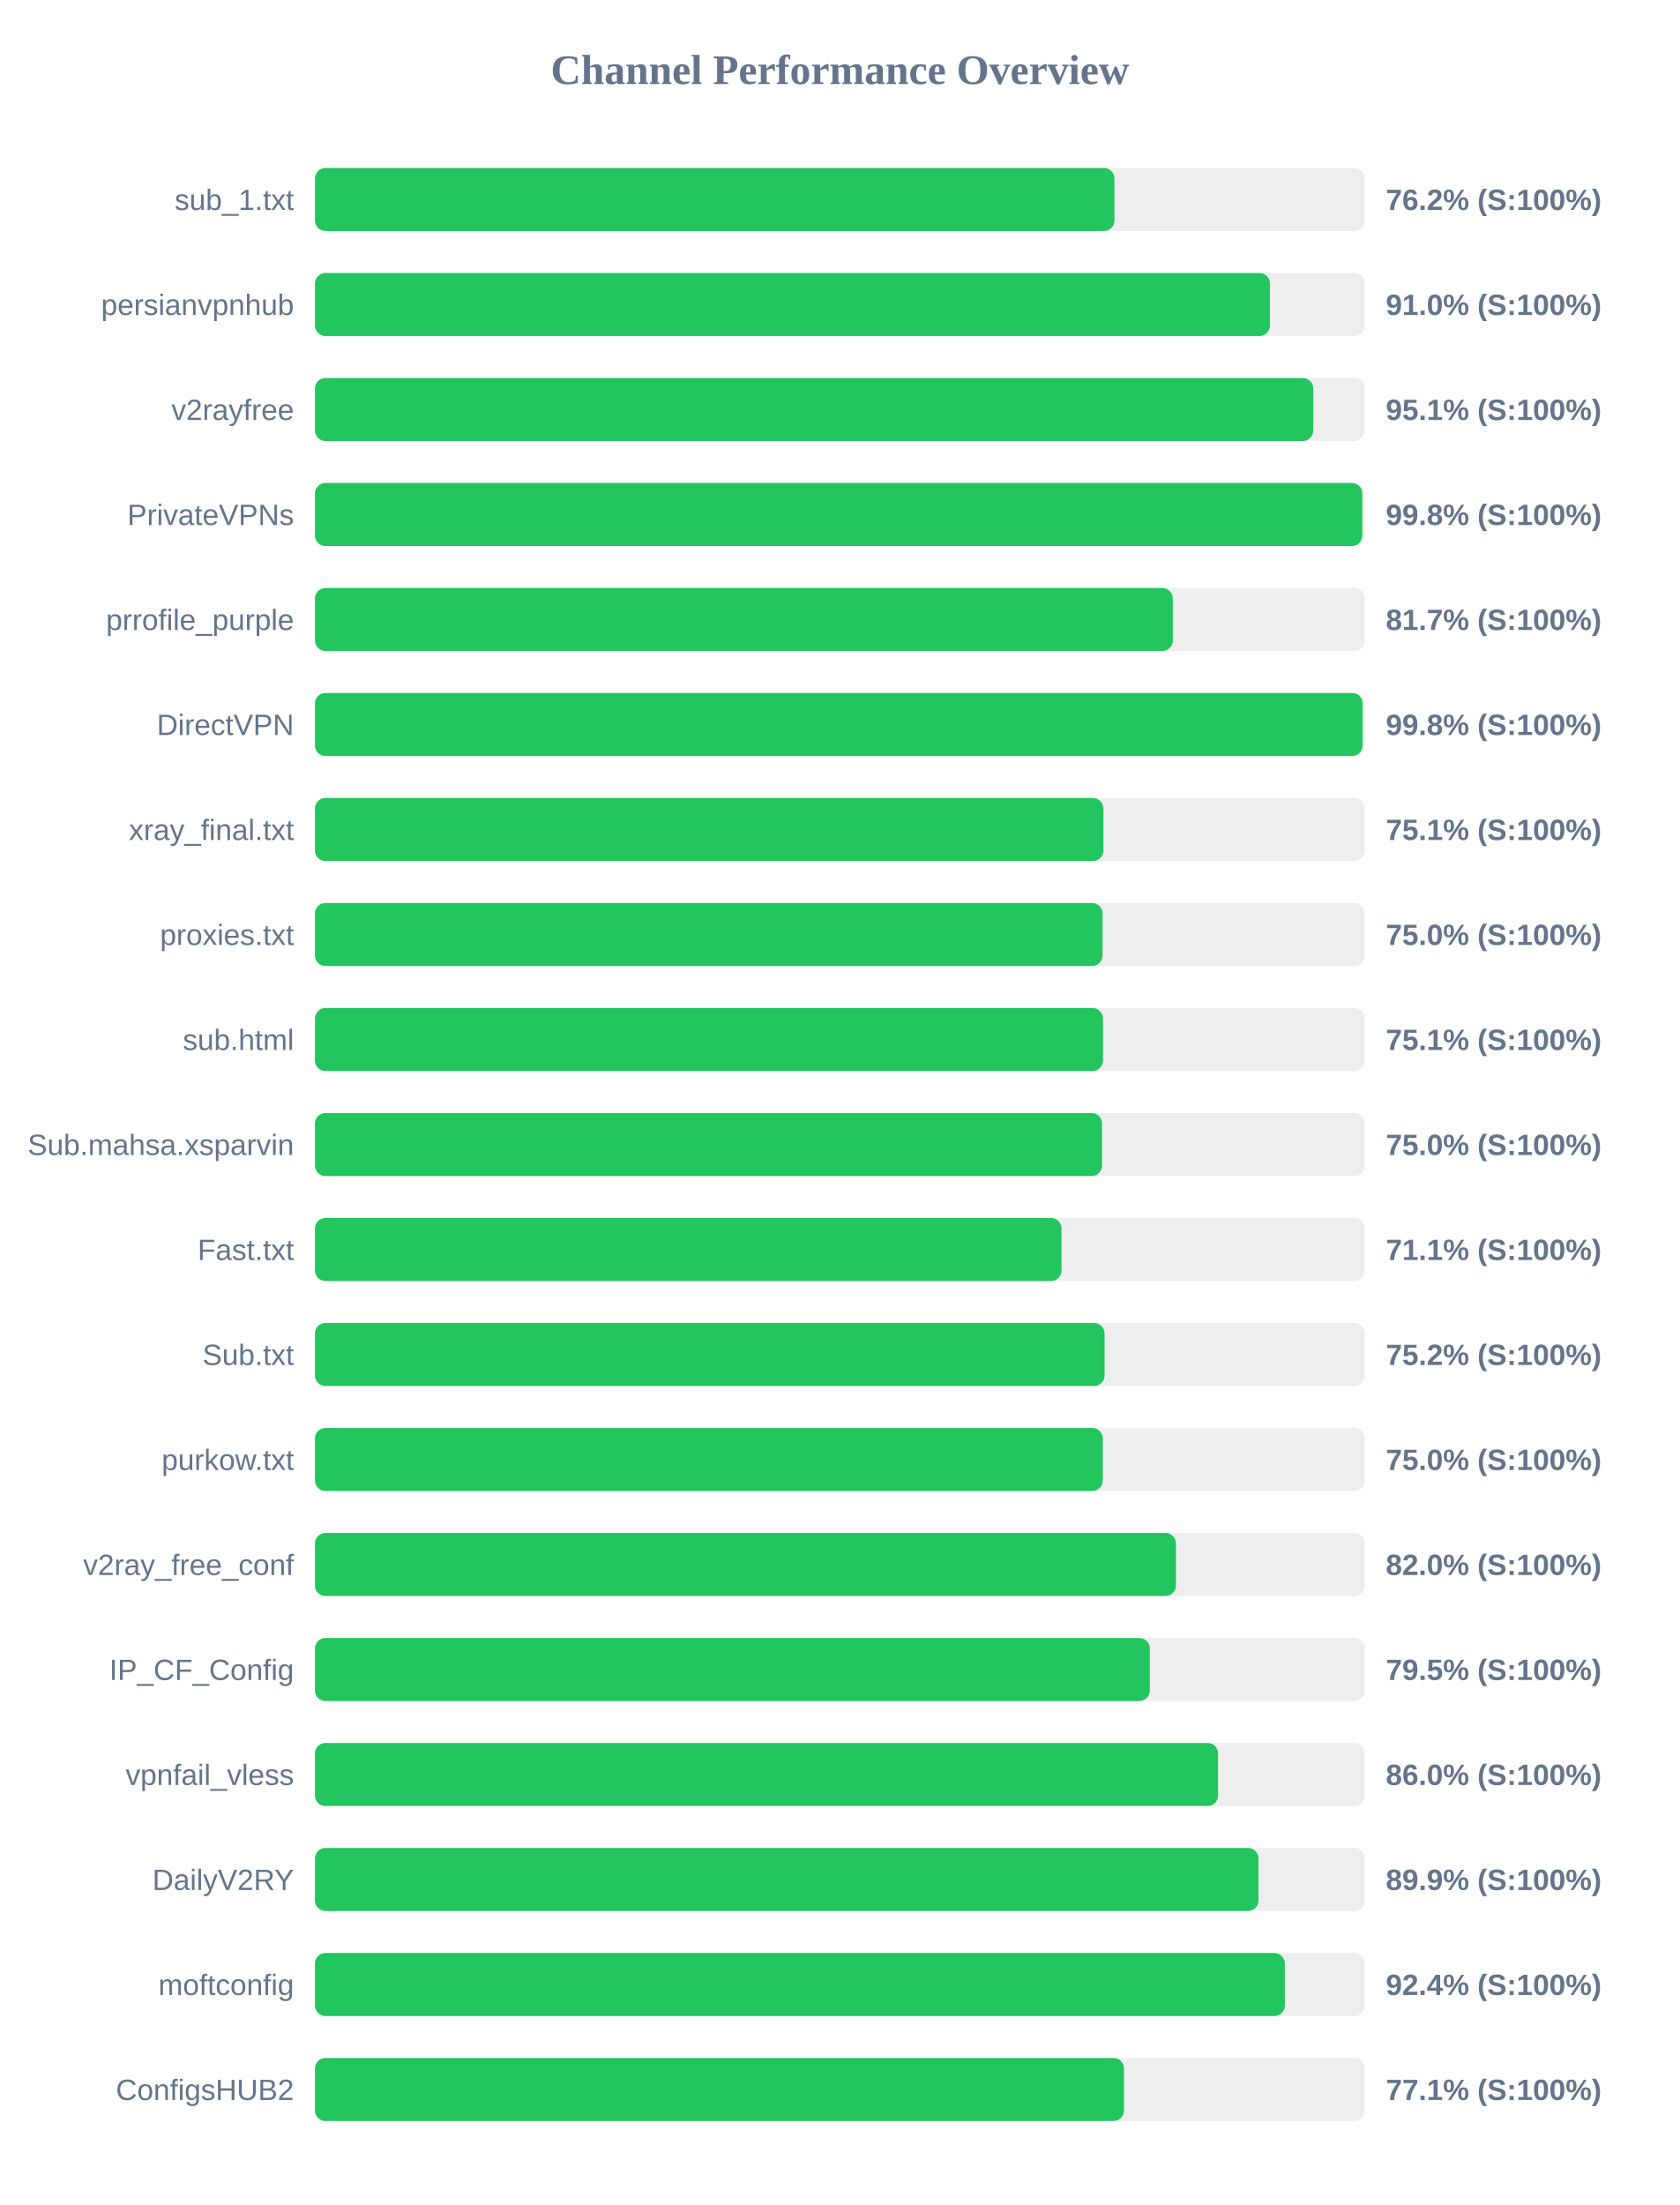
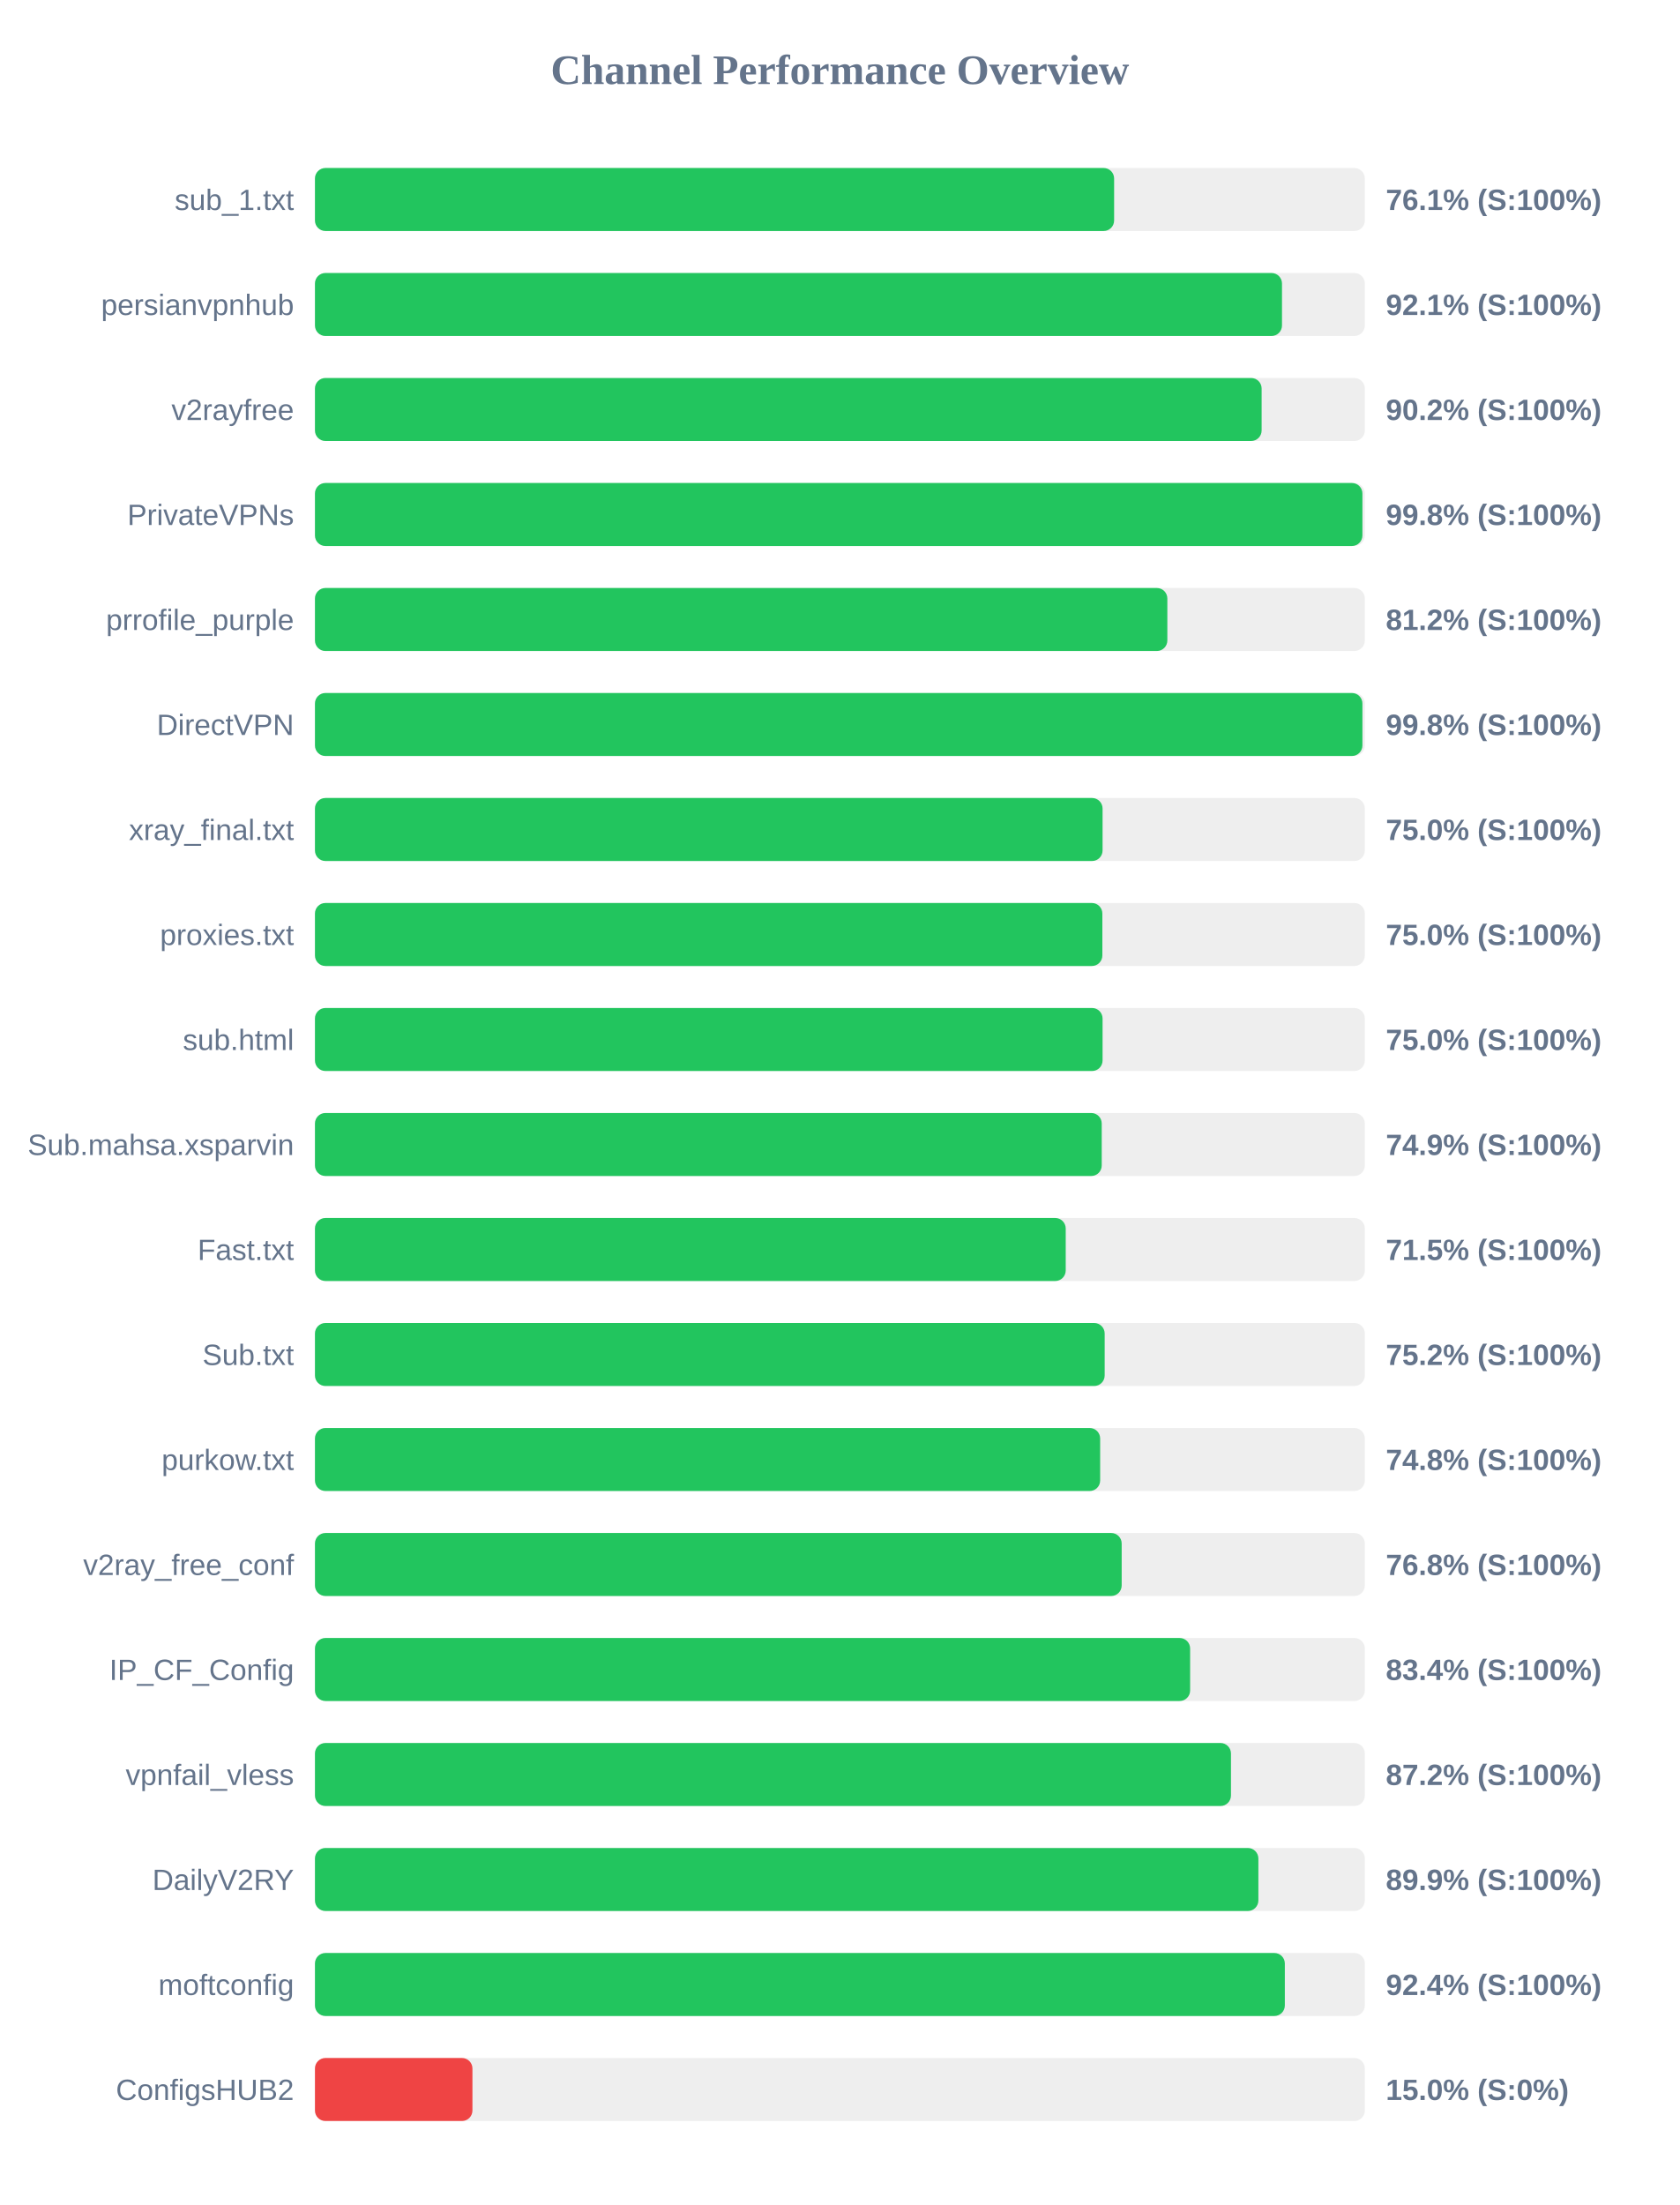
<svg xmlns="http://www.w3.org/2000/svg" width="800" height="1050" version="1.1">
  <style>
        .row { font: 14px Arial; fill: #64748b; }
        .score { font: bold 14px Arial; fill: #64748b; }
    </style>
  <text x="400" y="40" text-anchor="middle" font-size="20px" font-weight="bold" fill="#64748b">Channel Performance Overview</text>
  <rect x="150" y="80" width="500" height="30" fill="#eee" rx="5" />
-   <rect x="150" y="80" width="380.75" height="30" fill="#22c55e" rx="5" />
+   <rect x="150" y="80" width="380.6" height="30" fill="#22c55e" rx="5" />
  <text x="140" y="100" text-anchor="end" class="row">sub_1.txt</text>
-   <text x="660" y="100" text-anchor="start" class="score">76.2% (S:100%)</text>
+   <text x="660" y="100" text-anchor="start" class="score">76.1% (S:100%)</text>
  <rect x="150" y="130" width="500" height="30" fill="#eee" rx="5" />
-   <rect x="150" y="130" width="454.8" height="30" fill="#22c55e" rx="5" />
+   <rect x="150" y="130" width="460.55" height="30" fill="#22c55e" rx="5" />
  <text x="140" y="150" text-anchor="end" class="row">persianvpnhub</text>
-   <text x="660" y="150" text-anchor="start" class="score">91.0% (S:100%)</text>
+   <text x="660" y="150" text-anchor="start" class="score">92.1% (S:100%)</text>
  <rect x="150" y="180" width="500" height="30" fill="#eee" rx="5" />
-   <rect x="150" y="180" width="475.45" height="30" fill="#22c55e" rx="5" />
+   <rect x="150" y="180" width="450.85" height="30" fill="#22c55e" rx="5" />
  <text x="140" y="200" text-anchor="end" class="row">v2rayfree</text>
-   <text x="660" y="200" text-anchor="start" class="score">95.1% (S:100%)</text>
+   <text x="660" y="200" text-anchor="start" class="score">90.2% (S:100%)</text>
  <rect x="150" y="230" width="500" height="30" fill="#eee" rx="5" />
-   <rect x="150" y="230" width="498.8" height="30" fill="#22c55e" rx="5" />
+   <rect x="150" y="230" width="498.85" height="30" fill="#22c55e" rx="5" />
  <text x="140" y="250" text-anchor="end" class="row">PrivateVPNs</text>
  <text x="660" y="250" text-anchor="start" class="score">99.8% (S:100%)</text>
  <rect x="150" y="280" width="500" height="30" fill="#eee" rx="5" />
-   <rect x="150" y="280" width="408.55" height="30" fill="#22c55e" rx="5" />
+   <rect x="150" y="280" width="405.95" height="30" fill="#22c55e" rx="5" />
  <text x="140" y="300" text-anchor="end" class="row">prrofile_purple</text>
-   <text x="660" y="300" text-anchor="start" class="score">81.7% (S:100%)</text>
+   <text x="660" y="300" text-anchor="start" class="score">81.2% (S:100%)</text>
  <rect x="150" y="330" width="500" height="30" fill="#eee" rx="5" />
-   <rect x="150" y="330" width="498.95" height="30" fill="#22c55e" rx="5" />
+   <rect x="150" y="330" width="498.85" height="30" fill="#22c55e" rx="5" />
  <text x="140" y="350" text-anchor="end" class="row">DirectVPN</text>
  <text x="660" y="350" text-anchor="start" class="score">99.8% (S:100%)</text>
  <rect x="150" y="380" width="500" height="30" fill="#eee" rx="5" />
-   <rect x="150" y="380" width="375.5" height="30" fill="#22c55e" rx="5" />
+   <rect x="150" y="380" width="375.1" height="30" fill="#22c55e" rx="5" />
  <text x="140" y="400" text-anchor="end" class="row">xray_final.txt</text>
-   <text x="660" y="400" text-anchor="start" class="score">75.1% (S:100%)</text>
+   <text x="660" y="400" text-anchor="start" class="score">75.0% (S:100%)</text>
  <rect x="150" y="430" width="500" height="30" fill="#eee" rx="5" />
-   <rect x="150" y="430" width="375.1" height="30" fill="#22c55e" rx="5" />
+   <rect x="150" y="430" width="375.0" height="30" fill="#22c55e" rx="5" />
  <text x="140" y="450" text-anchor="end" class="row">proxies.txt</text>
  <text x="660" y="450" text-anchor="start" class="score">75.0% (S:100%)</text>
  <rect x="150" y="480" width="500" height="30" fill="#eee" rx="5" />
-   <rect x="150" y="480" width="375.3" height="30" fill="#22c55e" rx="5" />
+   <rect x="150" y="480" width="375.1" height="30" fill="#22c55e" rx="5" />
  <text x="140" y="500" text-anchor="end" class="row">sub.html</text>
-   <text x="660" y="500" text-anchor="start" class="score">75.1% (S:100%)</text>
+   <text x="660" y="500" text-anchor="start" class="score">75.0% (S:100%)</text>
  <rect x="150" y="530" width="500" height="30" fill="#eee" rx="5" />
-   <rect x="150" y="530" width="374.85" height="30" fill="#22c55e" rx="5" />
+   <rect x="150" y="530" width="374.7" height="30" fill="#22c55e" rx="5" />
  <text x="140" y="550" text-anchor="end" class="row">Sub.mahsa.xsparvin</text>
-   <text x="660" y="550" text-anchor="start" class="score">75.0% (S:100%)</text>
+   <text x="660" y="550" text-anchor="start" class="score">74.9% (S:100%)</text>
  <rect x="150" y="580" width="500" height="30" fill="#eee" rx="5" />
-   <rect x="150" y="580" width="355.55" height="30" fill="#22c55e" rx="5" />
+   <rect x="150" y="580" width="357.55" height="30" fill="#22c55e" rx="5" />
  <text x="140" y="600" text-anchor="end" class="row">Fast.txt</text>
-   <text x="660" y="600" text-anchor="start" class="score">71.1% (S:100%)</text>
+   <text x="660" y="600" text-anchor="start" class="score">71.5% (S:100%)</text>
  <rect x="150" y="630" width="500" height="30" fill="#eee" rx="5" />
-   <rect x="150" y="630" width="376.05" height="30" fill="#22c55e" rx="5" />
+   <rect x="150" y="630" width="376.1" height="30" fill="#22c55e" rx="5" />
  <text x="140" y="650" text-anchor="end" class="row">Sub.txt</text>
  <text x="660" y="650" text-anchor="start" class="score">75.2% (S:100%)</text>
  <rect x="150" y="680" width="500" height="30" fill="#eee" rx="5" />
-   <rect x="150" y="680" width="375.2" height="30" fill="#22c55e" rx="5" />
+   <rect x="150" y="680" width="373.95" height="30" fill="#22c55e" rx="5" />
  <text x="140" y="700" text-anchor="end" class="row">purkow.txt</text>
-   <text x="660" y="700" text-anchor="start" class="score">75.0% (S:100%)</text>
+   <text x="660" y="700" text-anchor="start" class="score">74.8% (S:100%)</text>
  <rect x="150" y="730" width="500" height="30" fill="#eee" rx="5" />
-   <rect x="150" y="730" width="410.05" height="30" fill="#22c55e" rx="5" />
+   <rect x="150" y="730" width="384.2" height="30" fill="#22c55e" rx="5" />
  <text x="140" y="750" text-anchor="end" class="row">v2ray_free_conf</text>
-   <text x="660" y="750" text-anchor="start" class="score">82.0% (S:100%)</text>
+   <text x="660" y="750" text-anchor="start" class="score">76.8% (S:100%)</text>
  <rect x="150" y="780" width="500" height="30" fill="#eee" rx="5" />
-   <rect x="150" y="780" width="397.6" height="30" fill="#22c55e" rx="5" />
+   <rect x="150" y="780" width="416.8" height="30" fill="#22c55e" rx="5" />
  <text x="140" y="800" text-anchor="end" class="row">IP_CF_Config</text>
-   <text x="660" y="800" text-anchor="start" class="score">79.5% (S:100%)</text>
+   <text x="660" y="800" text-anchor="start" class="score">83.4% (S:100%)</text>
  <rect x="150" y="830" width="500" height="30" fill="#eee" rx="5" />
-   <rect x="150" y="830" width="430.1" height="30" fill="#22c55e" rx="5" />
+   <rect x="150" y="830" width="436.25" height="30" fill="#22c55e" rx="5" />
  <text x="140" y="850" text-anchor="end" class="row">vpnfail_vless</text>
-   <text x="660" y="850" text-anchor="start" class="score">86.0% (S:100%)</text>
+   <text x="660" y="850" text-anchor="start" class="score">87.2% (S:100%)</text>
  <rect x="150" y="880" width="500" height="30" fill="#eee" rx="5" />
-   <rect x="150" y="880" width="449.35" height="30" fill="#22c55e" rx="5" />
+   <rect x="150" y="880" width="449.3" height="30" fill="#22c55e" rx="5" />
  <text x="140" y="900" text-anchor="end" class="row">DailyV2RY</text>
  <text x="660" y="900" text-anchor="start" class="score">89.9% (S:100%)</text>
  <rect x="150" y="930" width="500" height="30" fill="#eee" rx="5" />
  <rect x="150" y="930" width="461.9" height="30" fill="#22c55e" rx="5" />
  <text x="140" y="950" text-anchor="end" class="row">moftconfig</text>
  <text x="660" y="950" text-anchor="start" class="score">92.4% (S:100%)</text>
  <rect x="150" y="980" width="500" height="30" fill="#eee" rx="5" />
-   <rect x="150" y="980" width="385.3" height="30" fill="#22c55e" rx="5" />
+   <rect x="150" y="980" width="75.0" height="30" fill="#ef4444" rx="5" />
  <text x="140" y="1000" text-anchor="end" class="row">ConfigsHUB2</text>
-   <text x="660" y="1000" text-anchor="start" class="score">77.1% (S:100%)</text>
+   <text x="660" y="1000" text-anchor="start" class="score">15.0% (S:0%)</text>
</svg>
